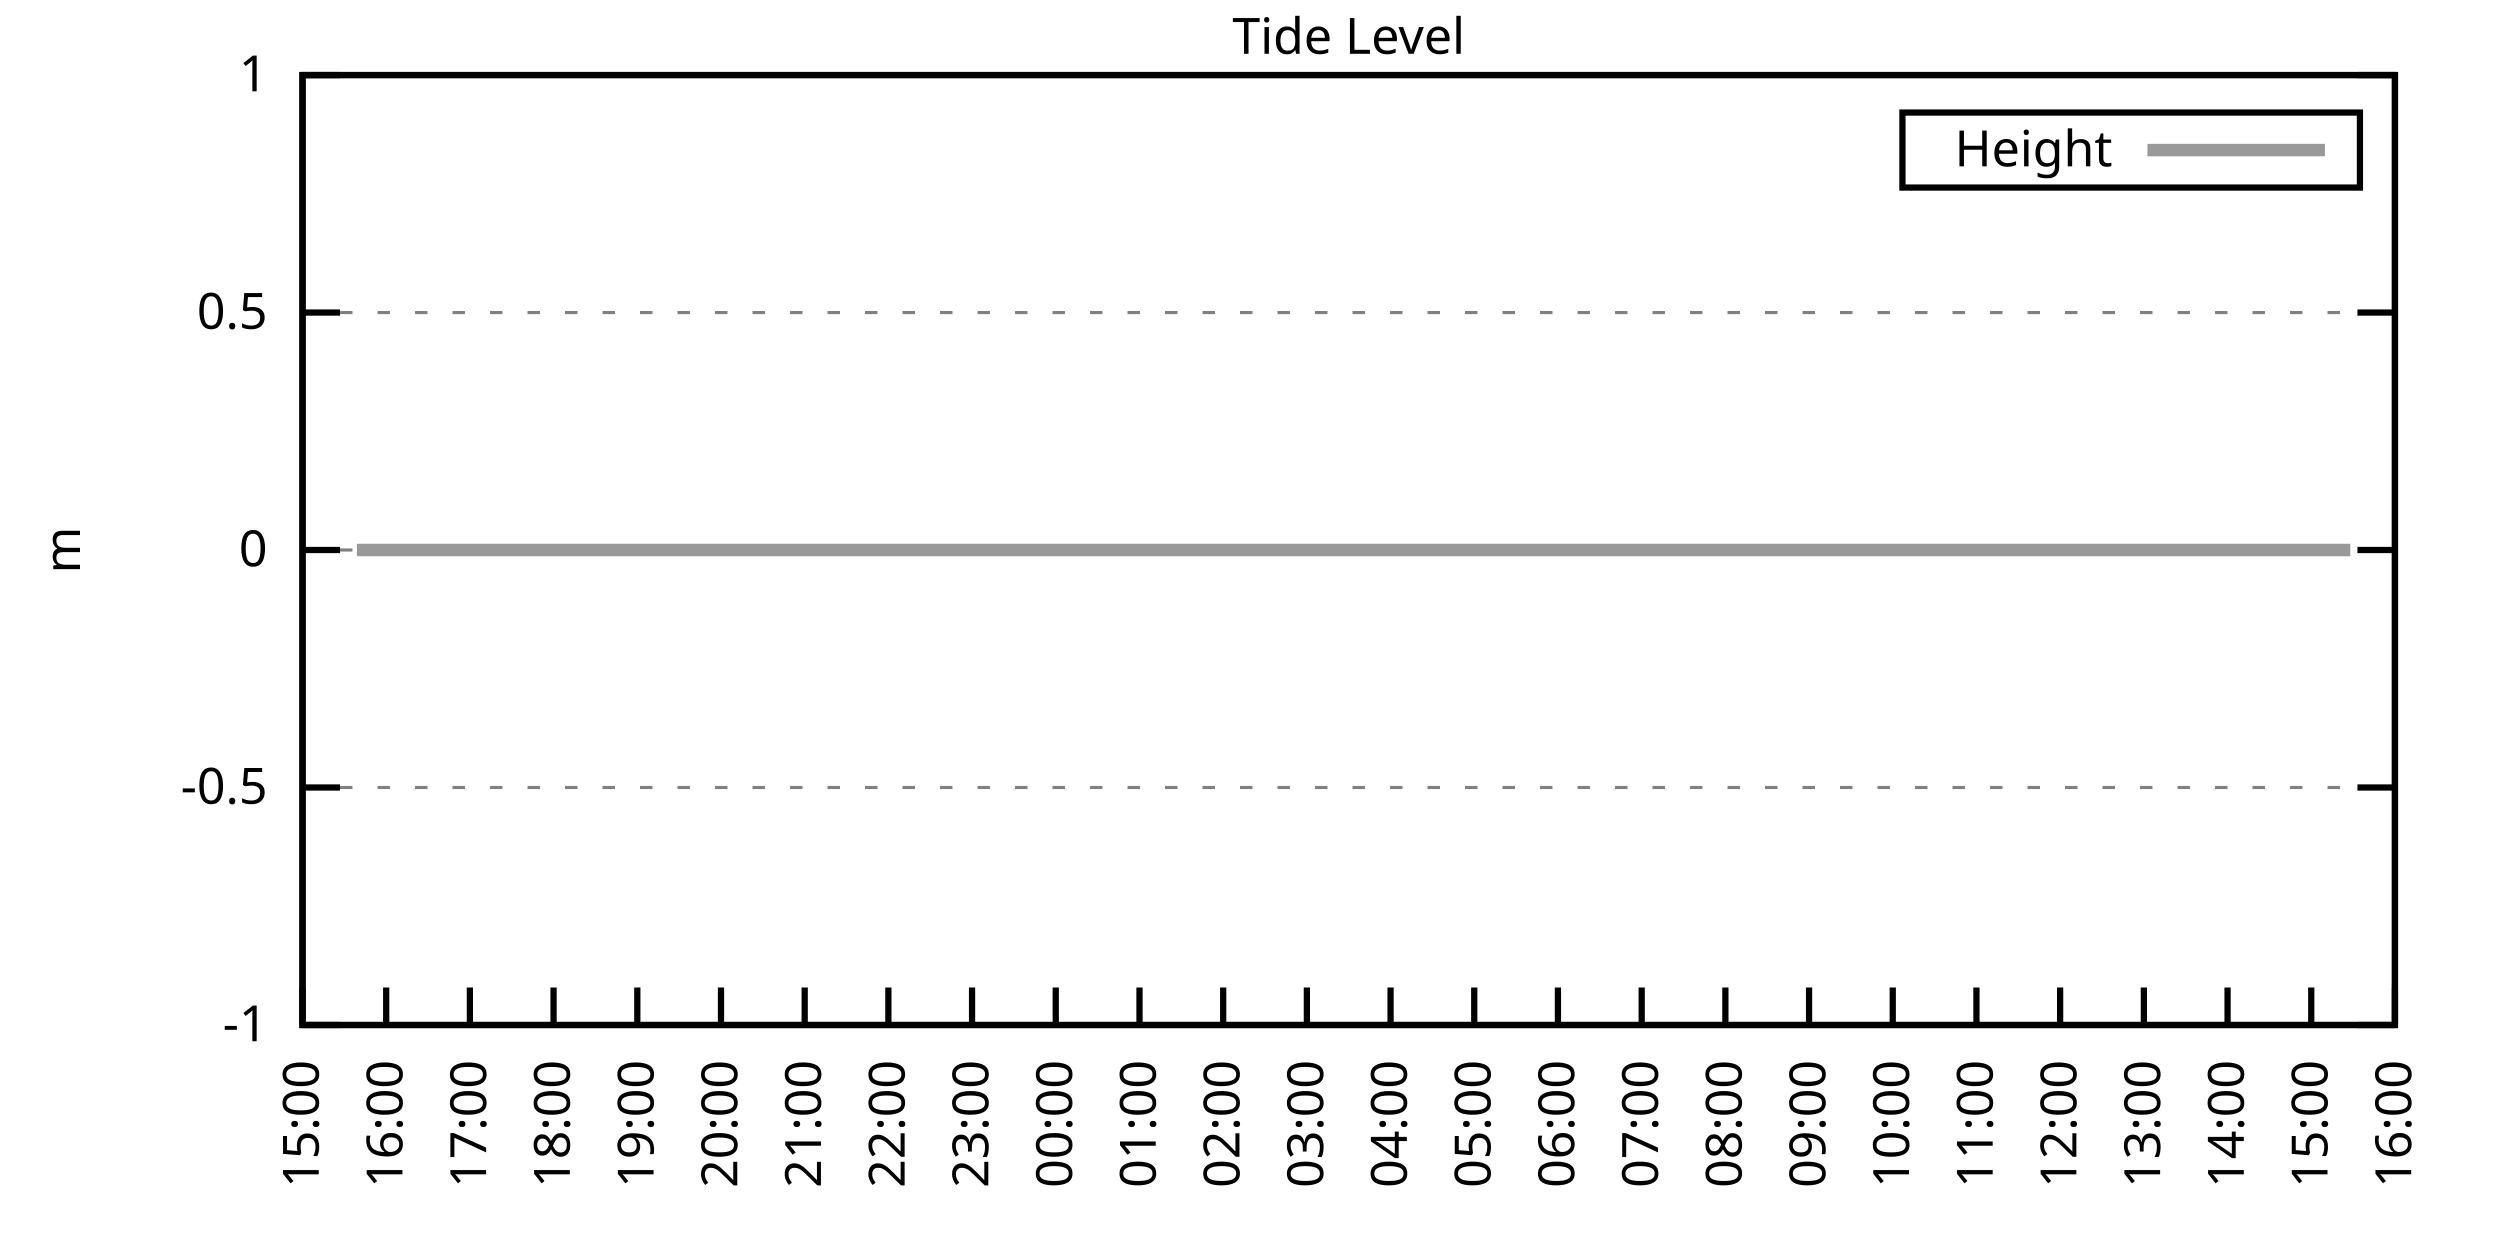
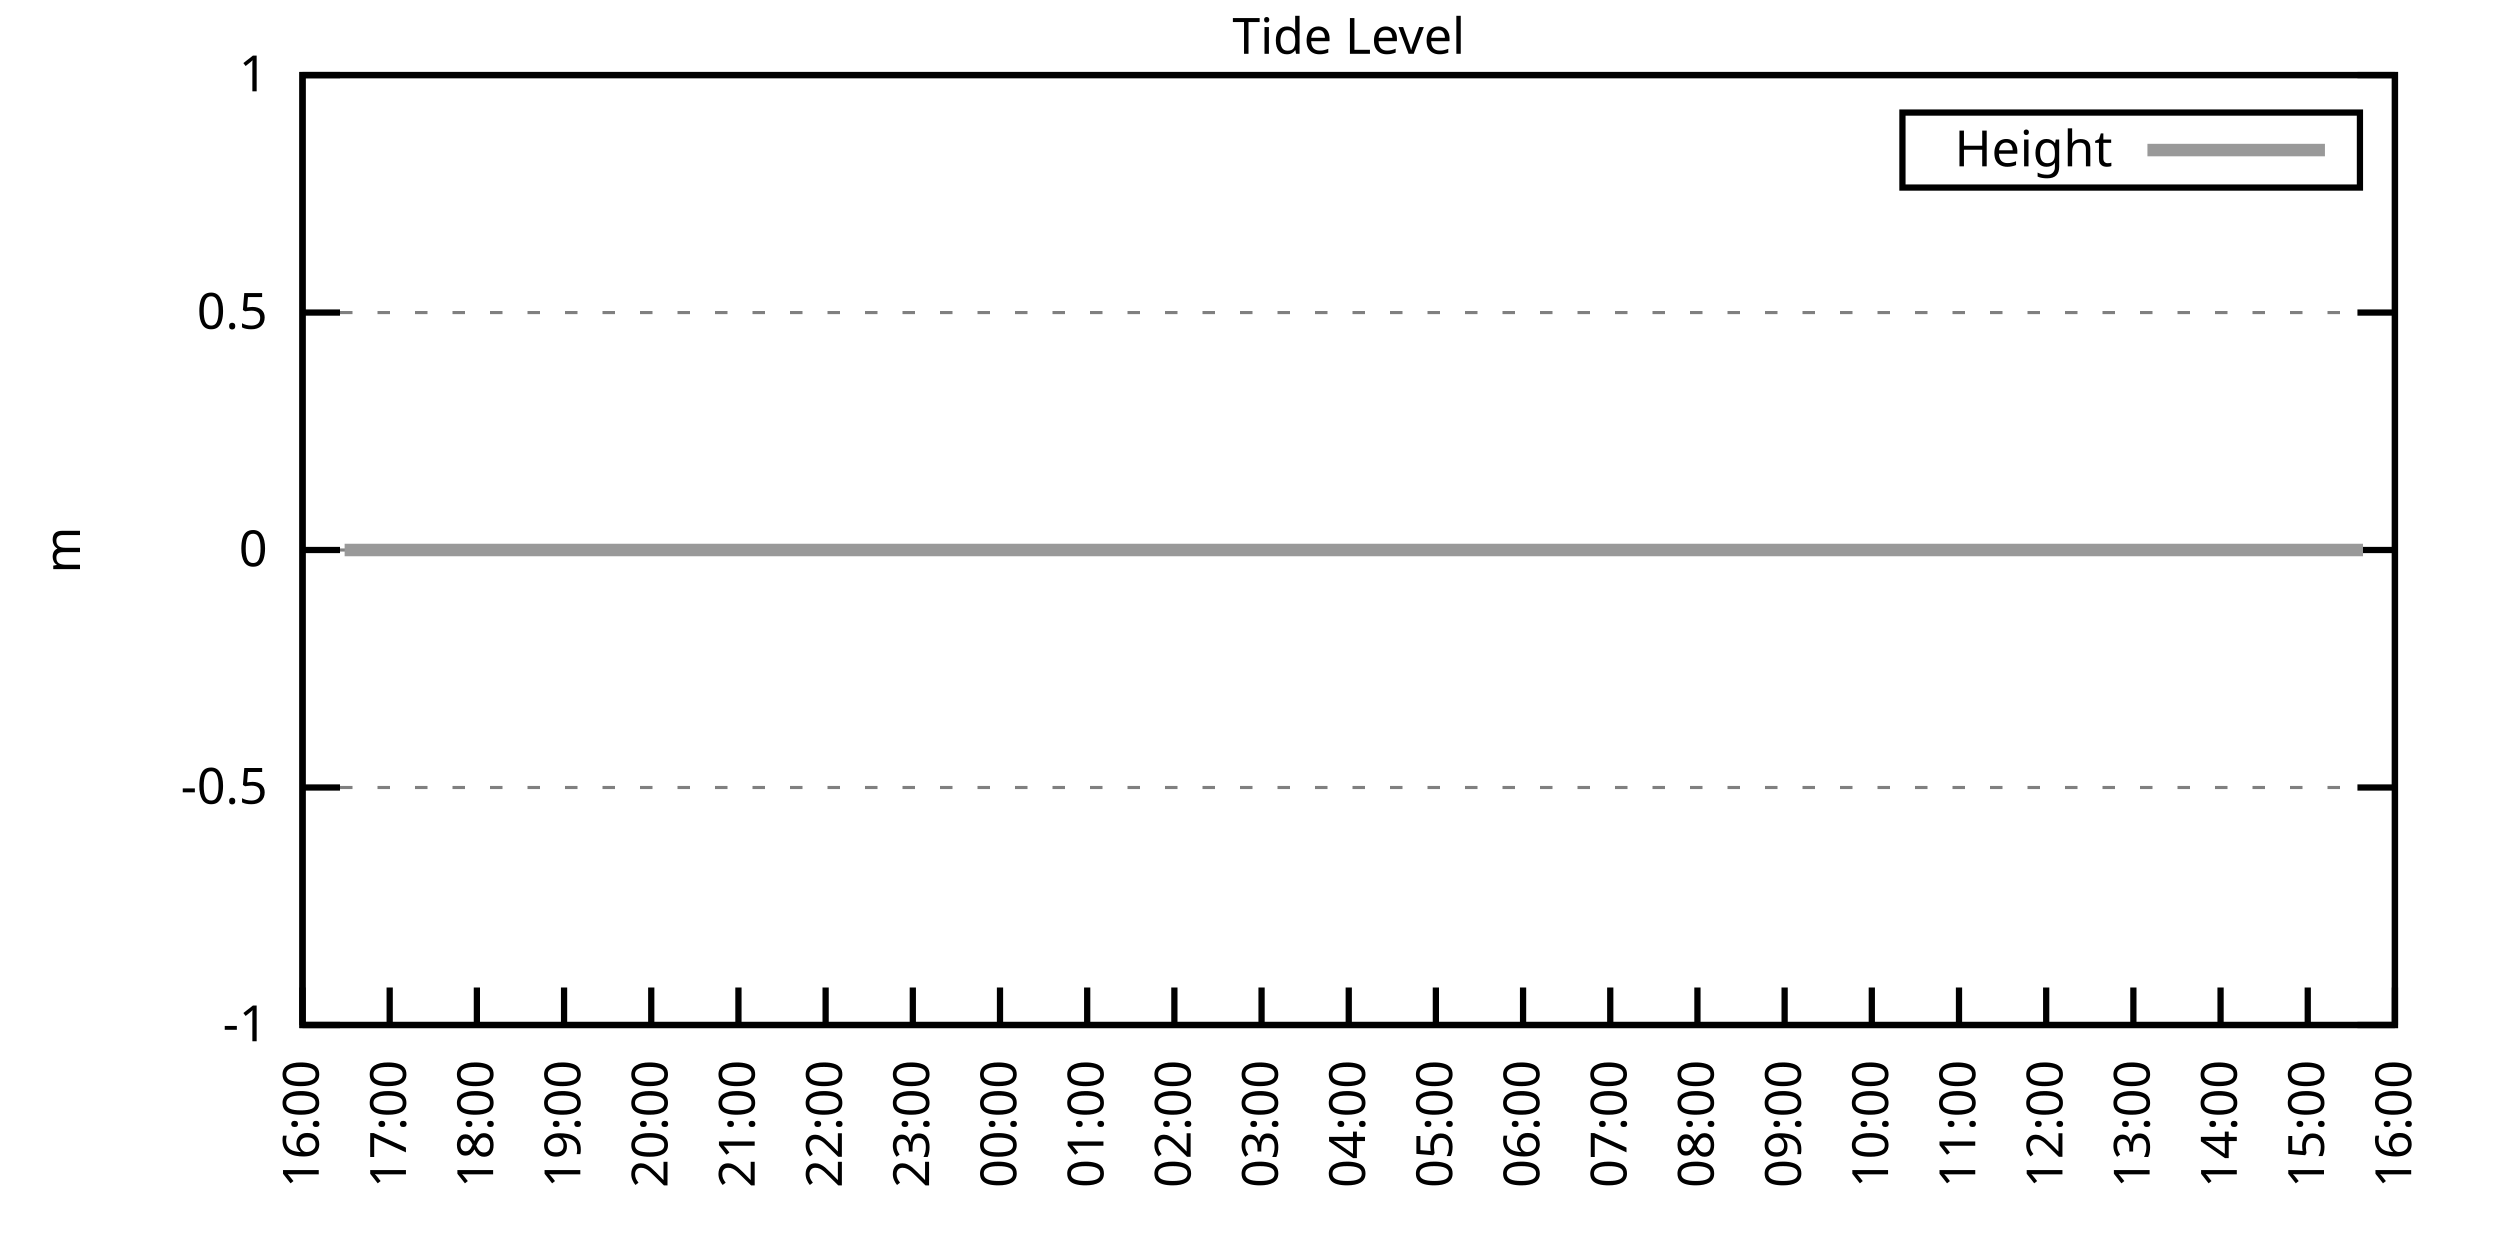
<svg xmlns="http://www.w3.org/2000/svg" xmlns:xlink="http://www.w3.org/1999/xlink" width="400" height="200" viewBox="0 0 400 200">
  <g id="gnuplot_canvas">
    <rect x="0" y="0" width="400" height="200" fill="none" />
    <defs>
      <circle id="gpDot" r="0.5" stroke-width="0.5" stroke="currentColor" />
      <path id="gpPt0" stroke-width="0.333" stroke="currentColor" d="M-1,0 h2 M0,-1 v2" />
      <path id="gpPt1" stroke-width="0.333" stroke="currentColor" d="M-1,-1 L1,1 M1,-1 L-1,1" />
      <path id="gpPt2" stroke-width="0.333" stroke="currentColor" d="M-1,0 L1,0 M0,-1 L0,1 M-1,-1 L1,1 M-1,1 L1,-1" />
      <rect id="gpPt3" stroke-width="0.333" stroke="currentColor" x="-1" y="-1" width="2" height="2" />
      <rect id="gpPt4" stroke-width="0.333" stroke="currentColor" fill="currentColor" x="-1" y="-1" width="2" height="2" />
      <circle id="gpPt5" stroke-width="0.333" stroke="currentColor" cx="0" cy="0" r="1" />
      <use xlink:href="#gpPt5" id="gpPt6" fill="currentColor" stroke="none" />
      <path id="gpPt7" stroke-width="0.333" stroke="currentColor" d="M0,-1.33 L-1.33,0.67 L1.33,0.67 z" />
      <use xlink:href="#gpPt7" id="gpPt8" fill="currentColor" stroke="none" />
      <use xlink:href="#gpPt7" id="gpPt9" stroke="currentColor" transform="rotate(180)" />
      <use xlink:href="#gpPt9" id="gpPt10" fill="currentColor" stroke="none" />
      <use xlink:href="#gpPt3" id="gpPt11" stroke="currentColor" transform="rotate(45)" />
      <use xlink:href="#gpPt11" id="gpPt12" fill="currentColor" stroke="none" />
      <path id="gpPt13" stroke-width="0.333" stroke="currentColor" d="M0,1.330 L1.265,0.411 L0.782,-1.067 L-0.782,-1.076 L-1.265,0.411 z" />
      <use xlink:href="#gpPt13" id="gpPt14" fill="currentColor" stroke="none" />
      <filter id="textbox" filterUnits="objectBoundingBox" x="0" y="0" height="1" width="1">
        <feFlood flood-color="white" flood-opacity="1" result="bgnd" />
        <feComposite in="SourceGraphic" in2="bgnd" operator="atop" />
      </filter>
      <filter id="greybox" filterUnits="objectBoundingBox" x="0" y="0" height="1" width="1">
        <feFlood flood-color="lightgrey" flood-opacity="1" result="grey" />
        <feComposite in="SourceGraphic" in2="grey" operator="atop" />
      </filter>
    </defs>
    <g fill="none" color="white" stroke="currentColor" stroke-width="1.00" stroke-linecap="butt" stroke-linejoin="miter">
</g>
    <g fill="none" color="black" stroke="currentColor" stroke-width="1.00" stroke-linecap="butt" stroke-linejoin="miter">
      <g stroke="none" shape-rendering="crispEdges">
        <polygon fill="rgb(255, 255, 255)" points="48.40,164.00 383.18,164.00 383.18,12.02 48.40,12.02 " />
      </g>
    </g>
    <g fill="none" color="black" stroke="currentColor" stroke-width="1.00" stroke-linecap="butt" stroke-linejoin="miter">
</g>
    <g fill="none" color="black" stroke="black" stroke-width="0.50" stroke-linecap="butt" stroke-linejoin="miter">
</g>
    <g fill="none" color="gray" stroke="currentColor" stroke-width="0.50" stroke-linecap="butt" stroke-linejoin="miter">
      <path stroke="gray" stroke-dasharray="2,4" class="gridline" d="M48.40,164.00 L383.19,164.00  " />
    </g>
    <g fill="none" color="gray" stroke="gray" stroke-width="1.00" stroke-linecap="butt" stroke-linejoin="miter">
</g>
    <g fill="none" color="black" stroke="currentColor" stroke-width="1.00" stroke-linecap="butt" stroke-linejoin="miter">
      <path stroke="black" d="M48.40,164.00 L54.40,164.00 M383.19,164.00 L377.19,164.00  " />
      <g transform="translate(42.80,166.60)" stroke="none" fill="black" font-family="Sans" font-size="8.00" text-anchor="end">
        <text>
          <tspan font-family="Sans">-1</tspan>
        </text>
      </g>
    </g>
    <g fill="none" color="black" stroke="currentColor" stroke-width="1.00" stroke-linecap="butt" stroke-linejoin="miter">
</g>
    <g fill="none" color="black" stroke="black" stroke-width="0.50" stroke-linecap="butt" stroke-linejoin="miter">
</g>
    <g fill="none" color="gray" stroke="currentColor" stroke-width="0.50" stroke-linecap="butt" stroke-linejoin="miter">
      <path stroke="gray" stroke-dasharray="2,4" class="gridline" d="M48.40,126.00 L383.19,126.00  " />
    </g>
    <g fill="none" color="gray" stroke="gray" stroke-width="1.00" stroke-linecap="butt" stroke-linejoin="miter">
</g>
    <g fill="none" color="black" stroke="currentColor" stroke-width="1.00" stroke-linecap="butt" stroke-linejoin="miter">
      <path stroke="black" d="M48.40,126.00 L54.40,126.00 M383.19,126.00 L377.19,126.00  " />
      <g transform="translate(42.80,128.60)" stroke="none" fill="black" font-family="Sans" font-size="8.00" text-anchor="end">
        <text>
          <tspan font-family="Sans">-0.5</tspan>
        </text>
      </g>
    </g>
    <g fill="none" color="black" stroke="currentColor" stroke-width="1.00" stroke-linecap="butt" stroke-linejoin="miter">
</g>
    <g fill="none" color="black" stroke="black" stroke-width="0.50" stroke-linecap="butt" stroke-linejoin="miter">
</g>
    <g fill="none" color="gray" stroke="currentColor" stroke-width="0.50" stroke-linecap="butt" stroke-linejoin="miter">
      <path stroke="gray" stroke-dasharray="2,4" class="gridline" d="M48.40,88.00 L383.19,88.00  " />
    </g>
    <g fill="none" color="gray" stroke="gray" stroke-width="1.00" stroke-linecap="butt" stroke-linejoin="miter">
</g>
    <g fill="none" color="black" stroke="currentColor" stroke-width="1.00" stroke-linecap="butt" stroke-linejoin="miter">
      <path stroke="black" d="M48.40,88.00 L54.40,88.00 M383.19,88.00 L377.19,88.00  " />
      <g transform="translate(42.80,90.60)" stroke="none" fill="black" font-family="Sans" font-size="8.00" text-anchor="end">
        <text>
          <tspan font-family="Sans"> 0</tspan>
        </text>
      </g>
    </g>
    <g fill="none" color="black" stroke="currentColor" stroke-width="1.00" stroke-linecap="butt" stroke-linejoin="miter">
</g>
    <g fill="none" color="black" stroke="black" stroke-width="0.50" stroke-linecap="butt" stroke-linejoin="miter">
</g>
    <g fill="none" color="gray" stroke="currentColor" stroke-width="0.50" stroke-linecap="butt" stroke-linejoin="miter">
      <path stroke="gray" stroke-dasharray="2,4" class="gridline" d="M48.40,50.01 L383.19,50.01  " />
    </g>
    <g fill="none" color="gray" stroke="gray" stroke-width="1.00" stroke-linecap="butt" stroke-linejoin="miter">
</g>
    <g fill="none" color="black" stroke="currentColor" stroke-width="1.00" stroke-linecap="butt" stroke-linejoin="miter">
      <path stroke="black" d="M48.40,50.01 L54.40,50.01 M383.19,50.01 L377.19,50.01  " />
      <g transform="translate(42.80,52.61)" stroke="none" fill="black" font-family="Sans" font-size="8.00" text-anchor="end">
        <text>
          <tspan font-family="Sans"> 0.5</tspan>
        </text>
      </g>
    </g>
    <g fill="none" color="black" stroke="currentColor" stroke-width="1.00" stroke-linecap="butt" stroke-linejoin="miter">
</g>
    <g fill="none" color="black" stroke="black" stroke-width="0.50" stroke-linecap="butt" stroke-linejoin="miter">
</g>
    <g fill="none" color="gray" stroke="currentColor" stroke-width="0.50" stroke-linecap="butt" stroke-linejoin="miter">
      <path stroke="gray" stroke-dasharray="2,4" class="gridline" d="M48.40,12.01 L383.19,12.01  " />
    </g>
    <g fill="none" color="gray" stroke="gray" stroke-width="1.00" stroke-linecap="butt" stroke-linejoin="miter">
</g>
    <g fill="none" color="black" stroke="currentColor" stroke-width="1.00" stroke-linecap="butt" stroke-linejoin="miter">
      <path stroke="black" d="M48.40,12.01 L54.40,12.01 M383.19,12.01 L377.19,12.01  " />
      <g transform="translate(42.80,14.61)" stroke="none" fill="black" font-family="Sans" font-size="8.00" text-anchor="end">
        <text>
          <tspan font-family="Sans"> 1</tspan>
        </text>
      </g>
    </g>
    <g fill="none" color="black" stroke="currentColor" stroke-width="1.00" stroke-linecap="butt" stroke-linejoin="miter">
      <path stroke="black" d="M48.40,164.00 L48.40,158.00  " />
      <g transform="translate(51.00,169.60) rotate(270.00)" stroke="none" fill="black" font-family="Sans" font-size="8.00" text-anchor="end">
        <text>
-           <tspan font-family="Sans">15:00</tspan>
-         </text>
-       </g>
-     </g>
-     <g fill="none" color="black" stroke="currentColor" stroke-width="1.00" stroke-linecap="butt" stroke-linejoin="miter">
-       <path stroke="black" d="M61.79,164.00 L61.79,158.00  " />
-       <g transform="translate(64.39,169.60) rotate(270.00)" stroke="none" fill="black" font-family="Sans" font-size="8.00" text-anchor="end">
-         <text>
          <tspan font-family="Sans">16:00</tspan>
        </text>
      </g>
    </g>
    <g fill="none" color="black" stroke="currentColor" stroke-width="1.00" stroke-linecap="butt" stroke-linejoin="miter">
-       <path stroke="black" d="M75.18,164.00 L75.18,158.00  " />
-       <g transform="translate(77.78,169.60) rotate(270.00)" stroke="none" fill="black" font-family="Sans" font-size="8.00" text-anchor="end">
+       <path stroke="black" d="M62.35,164.00 L62.35,158.00  " />
+       <g transform="translate(64.95,169.60) rotate(270.00)" stroke="none" fill="black" font-family="Sans" font-size="8.00" text-anchor="end">
        <text>
          <tspan font-family="Sans">17:00</tspan>
        </text>
      </g>
    </g>
    <g fill="none" color="black" stroke="currentColor" stroke-width="1.00" stroke-linecap="butt" stroke-linejoin="miter">
-       <path stroke="black" d="M88.57,164.00 L88.57,158.00  " />
-       <g transform="translate(91.17,169.60) rotate(270.00)" stroke="none" fill="black" font-family="Sans" font-size="8.00" text-anchor="end">
+       <path stroke="black" d="M76.30,164.00 L76.30,158.00  " />
+       <g transform="translate(78.90,169.60) rotate(270.00)" stroke="none" fill="black" font-family="Sans" font-size="8.00" text-anchor="end">
        <text>
          <tspan font-family="Sans">18:00</tspan>
        </text>
      </g>
    </g>
    <g fill="none" color="black" stroke="currentColor" stroke-width="1.00" stroke-linecap="butt" stroke-linejoin="miter">
-       <path stroke="black" d="M101.97,164.00 L101.97,158.00  " />
-       <g transform="translate(104.57,169.60) rotate(270.00)" stroke="none" fill="black" font-family="Sans" font-size="8.00" text-anchor="end">
+       <path stroke="black" d="M90.25,164.00 L90.25,158.00  " />
+       <g transform="translate(92.85,169.60) rotate(270.00)" stroke="none" fill="black" font-family="Sans" font-size="8.00" text-anchor="end">
        <text>
          <tspan font-family="Sans">19:00</tspan>
        </text>
      </g>
    </g>
    <g fill="none" color="black" stroke="currentColor" stroke-width="1.00" stroke-linecap="butt" stroke-linejoin="miter">
-       <path stroke="black" d="M115.36,164.00 L115.36,158.00  " />
-       <g transform="translate(117.96,169.60) rotate(270.00)" stroke="none" fill="black" font-family="Sans" font-size="8.00" text-anchor="end">
+       <path stroke="black" d="M104.20,164.00 L104.20,158.00  " />
+       <g transform="translate(106.80,169.60) rotate(270.00)" stroke="none" fill="black" font-family="Sans" font-size="8.00" text-anchor="end">
        <text>
          <tspan font-family="Sans">20:00</tspan>
        </text>
      </g>
    </g>
    <g fill="none" color="black" stroke="currentColor" stroke-width="1.00" stroke-linecap="butt" stroke-linejoin="miter">
-       <path stroke="black" d="M128.75,164.00 L128.75,158.00  " />
-       <g transform="translate(131.35,169.60) rotate(270.00)" stroke="none" fill="black" font-family="Sans" font-size="8.00" text-anchor="end">
+       <path stroke="black" d="M118.15,164.00 L118.15,158.00  " />
+       <g transform="translate(120.75,169.60) rotate(270.00)" stroke="none" fill="black" font-family="Sans" font-size="8.00" text-anchor="end">
        <text>
          <tspan font-family="Sans">21:00</tspan>
        </text>
      </g>
    </g>
    <g fill="none" color="black" stroke="currentColor" stroke-width="1.00" stroke-linecap="butt" stroke-linejoin="miter">
-       <path stroke="black" d="M142.14,164.00 L142.14,158.00  " />
-       <g transform="translate(144.74,169.60) rotate(270.00)" stroke="none" fill="black" font-family="Sans" font-size="8.00" text-anchor="end">
+       <path stroke="black" d="M132.10,164.00 L132.10,158.00  " />
+       <g transform="translate(134.70,169.60) rotate(270.00)" stroke="none" fill="black" font-family="Sans" font-size="8.00" text-anchor="end">
        <text>
          <tspan font-family="Sans">22:00</tspan>
        </text>
      </g>
    </g>
    <g fill="none" color="black" stroke="currentColor" stroke-width="1.00" stroke-linecap="butt" stroke-linejoin="miter">
-       <path stroke="black" d="M155.53,164.00 L155.53,158.00  " />
-       <g transform="translate(158.13,169.60) rotate(270.00)" stroke="none" fill="black" font-family="Sans" font-size="8.00" text-anchor="end">
+       <path stroke="black" d="M146.05,164.00 L146.05,158.00  " />
+       <g transform="translate(148.65,169.60) rotate(270.00)" stroke="none" fill="black" font-family="Sans" font-size="8.00" text-anchor="end">
        <text>
          <tspan font-family="Sans">23:00</tspan>
        </text>
      </g>
    </g>
    <g fill="none" color="black" stroke="currentColor" stroke-width="1.00" stroke-linecap="butt" stroke-linejoin="miter">
-       <path stroke="black" d="M168.92,164.00 L168.92,158.00  " />
-       <g transform="translate(171.52,169.60) rotate(270.00)" stroke="none" fill="black" font-family="Sans" font-size="8.00" text-anchor="end">
+       <path stroke="black" d="M160.00,164.00 L160.00,158.00  " />
+       <g transform="translate(162.60,169.60) rotate(270.00)" stroke="none" fill="black" font-family="Sans" font-size="8.00" text-anchor="end">
        <text>
          <tspan font-family="Sans">00:00</tspan>
        </text>
      </g>
    </g>
    <g fill="none" color="black" stroke="currentColor" stroke-width="1.00" stroke-linecap="butt" stroke-linejoin="miter">
-       <path stroke="black" d="M182.32,164.00 L182.32,158.00  " />
-       <g transform="translate(184.92,169.60) rotate(270.00)" stroke="none" fill="black" font-family="Sans" font-size="8.00" text-anchor="end">
+       <path stroke="black" d="M173.95,164.00 L173.95,158.00  " />
+       <g transform="translate(176.55,169.60) rotate(270.00)" stroke="none" fill="black" font-family="Sans" font-size="8.00" text-anchor="end">
        <text>
          <tspan font-family="Sans">01:00</tspan>
        </text>
      </g>
    </g>
    <g fill="none" color="black" stroke="currentColor" stroke-width="1.00" stroke-linecap="butt" stroke-linejoin="miter">
-       <path stroke="black" d="M195.71,164.00 L195.71,158.00  " />
-       <g transform="translate(198.31,169.60) rotate(270.00)" stroke="none" fill="black" font-family="Sans" font-size="8.00" text-anchor="end">
+       <path stroke="black" d="M187.90,164.00 L187.90,158.00  " />
+       <g transform="translate(190.50,169.60) rotate(270.00)" stroke="none" fill="black" font-family="Sans" font-size="8.00" text-anchor="end">
        <text>
          <tspan font-family="Sans">02:00</tspan>
        </text>
      </g>
    </g>
    <g fill="none" color="black" stroke="currentColor" stroke-width="1.00" stroke-linecap="butt" stroke-linejoin="miter">
-       <path stroke="black" d="M209.10,164.00 L209.10,158.00  " />
-       <g transform="translate(211.70,169.60) rotate(270.00)" stroke="none" fill="black" font-family="Sans" font-size="8.00" text-anchor="end">
+       <path stroke="black" d="M201.85,164.00 L201.85,158.00  " />
+       <g transform="translate(204.45,169.60) rotate(270.00)" stroke="none" fill="black" font-family="Sans" font-size="8.00" text-anchor="end">
        <text>
          <tspan font-family="Sans">03:00</tspan>
        </text>
      </g>
    </g>
    <g fill="none" color="black" stroke="currentColor" stroke-width="1.00" stroke-linecap="butt" stroke-linejoin="miter">
-       <path stroke="black" d="M222.49,164.00 L222.49,158.00  " />
-       <g transform="translate(225.09,169.60) rotate(270.00)" stroke="none" fill="black" font-family="Sans" font-size="8.00" text-anchor="end">
+       <path stroke="black" d="M215.80,164.00 L215.80,158.00  " />
+       <g transform="translate(218.40,169.60) rotate(270.00)" stroke="none" fill="black" font-family="Sans" font-size="8.00" text-anchor="end">
        <text>
          <tspan font-family="Sans">04:00</tspan>
        </text>
      </g>
    </g>
    <g fill="none" color="black" stroke="currentColor" stroke-width="1.00" stroke-linecap="butt" stroke-linejoin="miter">
-       <path stroke="black" d="M235.88,164.00 L235.88,158.00  " />
-       <g transform="translate(238.48,169.60) rotate(270.00)" stroke="none" fill="black" font-family="Sans" font-size="8.00" text-anchor="end">
+       <path stroke="black" d="M229.74,164.00 L229.74,158.00  " />
+       <g transform="translate(232.34,169.60) rotate(270.00)" stroke="none" fill="black" font-family="Sans" font-size="8.00" text-anchor="end">
        <text>
          <tspan font-family="Sans">05:00</tspan>
        </text>
      </g>
    </g>
    <g fill="none" color="black" stroke="currentColor" stroke-width="1.00" stroke-linecap="butt" stroke-linejoin="miter">
-       <path stroke="black" d="M249.27,164.00 L249.27,158.00  " />
-       <g transform="translate(251.87,169.60) rotate(270.00)" stroke="none" fill="black" font-family="Sans" font-size="8.00" text-anchor="end">
+       <path stroke="black" d="M243.69,164.00 L243.69,158.00  " />
+       <g transform="translate(246.29,169.60) rotate(270.00)" stroke="none" fill="black" font-family="Sans" font-size="8.00" text-anchor="end">
        <text>
          <tspan font-family="Sans">06:00</tspan>
        </text>
      </g>
    </g>
    <g fill="none" color="black" stroke="currentColor" stroke-width="1.00" stroke-linecap="butt" stroke-linejoin="miter">
-       <path stroke="black" d="M262.67,164.00 L262.67,158.00  " />
-       <g transform="translate(265.27,169.60) rotate(270.00)" stroke="none" fill="black" font-family="Sans" font-size="8.00" text-anchor="end">
+       <path stroke="black" d="M257.64,164.00 L257.64,158.00  " />
+       <g transform="translate(260.24,169.60) rotate(270.00)" stroke="none" fill="black" font-family="Sans" font-size="8.00" text-anchor="end">
        <text>
          <tspan font-family="Sans">07:00</tspan>
        </text>
      </g>
    </g>
    <g fill="none" color="black" stroke="currentColor" stroke-width="1.00" stroke-linecap="butt" stroke-linejoin="miter">
-       <path stroke="black" d="M276.06,164.00 L276.06,158.00  " />
-       <g transform="translate(278.66,169.60) rotate(270.00)" stroke="none" fill="black" font-family="Sans" font-size="8.00" text-anchor="end">
+       <path stroke="black" d="M271.59,164.00 L271.59,158.00  " />
+       <g transform="translate(274.19,169.60) rotate(270.00)" stroke="none" fill="black" font-family="Sans" font-size="8.00" text-anchor="end">
        <text>
          <tspan font-family="Sans">08:00</tspan>
        </text>
      </g>
    </g>
    <g fill="none" color="black" stroke="currentColor" stroke-width="1.00" stroke-linecap="butt" stroke-linejoin="miter">
-       <path stroke="black" d="M289.45,164.00 L289.45,158.00  " />
-       <g transform="translate(292.05,169.60) rotate(270.00)" stroke="none" fill="black" font-family="Sans" font-size="8.00" text-anchor="end">
+       <path stroke="black" d="M285.54,164.00 L285.54,158.00  " />
+       <g transform="translate(288.14,169.60) rotate(270.00)" stroke="none" fill="black" font-family="Sans" font-size="8.00" text-anchor="end">
        <text>
          <tspan font-family="Sans">09:00</tspan>
        </text>
      </g>
    </g>
    <g fill="none" color="black" stroke="currentColor" stroke-width="1.00" stroke-linecap="butt" stroke-linejoin="miter">
-       <path stroke="black" d="M302.84,164.00 L302.84,158.00  " />
-       <g transform="translate(305.44,169.60) rotate(270.00)" stroke="none" fill="black" font-family="Sans" font-size="8.00" text-anchor="end">
+       <path stroke="black" d="M299.49,164.00 L299.49,158.00  " />
+       <g transform="translate(302.09,169.60) rotate(270.00)" stroke="none" fill="black" font-family="Sans" font-size="8.00" text-anchor="end">
        <text>
          <tspan font-family="Sans">10:00</tspan>
        </text>
      </g>
    </g>
    <g fill="none" color="black" stroke="currentColor" stroke-width="1.00" stroke-linecap="butt" stroke-linejoin="miter">
-       <path stroke="black" d="M316.23,164.00 L316.23,158.00  " />
-       <g transform="translate(318.83,169.60) rotate(270.00)" stroke="none" fill="black" font-family="Sans" font-size="8.00" text-anchor="end">
+       <path stroke="black" d="M313.44,164.00 L313.44,158.00  " />
+       <g transform="translate(316.04,169.60) rotate(270.00)" stroke="none" fill="black" font-family="Sans" font-size="8.00" text-anchor="end">
        <text>
          <tspan font-family="Sans">11:00</tspan>
        </text>
      </g>
    </g>
    <g fill="none" color="black" stroke="currentColor" stroke-width="1.00" stroke-linecap="butt" stroke-linejoin="miter">
-       <path stroke="black" d="M329.62,164.00 L329.62,158.00  " />
-       <g transform="translate(332.22,169.60) rotate(270.00)" stroke="none" fill="black" font-family="Sans" font-size="8.00" text-anchor="end">
+       <path stroke="black" d="M327.39,164.00 L327.39,158.00  " />
+       <g transform="translate(329.99,169.60) rotate(270.00)" stroke="none" fill="black" font-family="Sans" font-size="8.00" text-anchor="end">
        <text>
          <tspan font-family="Sans">12:00</tspan>
        </text>
      </g>
    </g>
    <g fill="none" color="black" stroke="currentColor" stroke-width="1.00" stroke-linecap="butt" stroke-linejoin="miter">
-       <path stroke="black" d="M343.02,164.00 L343.02,158.00  " />
-       <g transform="translate(345.62,169.60) rotate(270.00)" stroke="none" fill="black" font-family="Sans" font-size="8.00" text-anchor="end">
+       <path stroke="black" d="M341.34,164.00 L341.34,158.00  " />
+       <g transform="translate(343.94,169.60) rotate(270.00)" stroke="none" fill="black" font-family="Sans" font-size="8.00" text-anchor="end">
        <text>
          <tspan font-family="Sans">13:00</tspan>
        </text>
      </g>
    </g>
    <g fill="none" color="black" stroke="currentColor" stroke-width="1.00" stroke-linecap="butt" stroke-linejoin="miter">
-       <path stroke="black" d="M356.41,164.00 L356.41,158.00  " />
-       <g transform="translate(359.01,169.60) rotate(270.00)" stroke="none" fill="black" font-family="Sans" font-size="8.00" text-anchor="end">
+       <path stroke="black" d="M355.29,164.00 L355.29,158.00  " />
+       <g transform="translate(357.89,169.60) rotate(270.00)" stroke="none" fill="black" font-family="Sans" font-size="8.00" text-anchor="end">
        <text>
          <tspan font-family="Sans">14:00</tspan>
        </text>
      </g>
    </g>
    <g fill="none" color="black" stroke="currentColor" stroke-width="1.00" stroke-linecap="butt" stroke-linejoin="miter">
-       <path stroke="black" d="M369.80,164.00 L369.80,158.00  " />
-       <g transform="translate(372.40,169.60) rotate(270.00)" stroke="none" fill="black" font-family="Sans" font-size="8.00" text-anchor="end">
+       <path stroke="black" d="M369.24,164.00 L369.24,158.00  " />
+       <g transform="translate(371.84,169.60) rotate(270.00)" stroke="none" fill="black" font-family="Sans" font-size="8.00" text-anchor="end">
        <text>
          <tspan font-family="Sans">15:00</tspan>
        </text>
      </g>
    </g>
    <g fill="none" color="black" stroke="currentColor" stroke-width="1.00" stroke-linecap="butt" stroke-linejoin="miter">
      <path stroke="black" d="M383.19,164.00 L383.19,158.00  " />
      <g transform="translate(385.79,169.60) rotate(270.00)" stroke="none" fill="black" font-family="Sans" font-size="8.00" text-anchor="end">
        <text>
          <tspan font-family="Sans">16:00</tspan>
        </text>
      </g>
    </g>
    <g fill="none" color="black" stroke="currentColor" stroke-width="1.00" stroke-linecap="butt" stroke-linejoin="miter">
</g>
    <g fill="none" color="black" stroke="currentColor" stroke-width="1.00" stroke-linecap="butt" stroke-linejoin="miter">
      <path stroke="black" d="M48.40,12.01 L48.40,164.00 L383.19,164.00 L383.19,12.01 L48.40,12.01 Z  " />
    </g>
    <g fill="none" color="black" stroke="currentColor" stroke-width="1.00" stroke-linecap="butt" stroke-linejoin="miter">
</g>
    <g fill="none" color="black" stroke="currentColor" stroke-width="1.00" stroke-linecap="butt" stroke-linejoin="miter">
      <path stroke="black" d="M304.39,30.01 L304.39,18.01 L377.59,18.01 L377.59,30.01 L304.39,30.01 Z  " />
    </g>
    <g id="Tide_level_plot_1">
      <g fill="none" color="white" stroke="black" stroke-width="2.00" stroke-linecap="butt" stroke-linejoin="miter">
</g>
      <g fill="none" color="black" stroke="currentColor" stroke-width="2.00" stroke-linecap="butt" stroke-linejoin="miter">
        <g transform="translate(337.99,26.61)" stroke="none" fill="black" font-family="Sans" font-size="8.00" text-anchor="end">
          <text>
            <tspan font-family="Sans">Height</tspan>
          </text>
        </g>
      </g>
      <g fill="none" color="black" stroke="currentColor" stroke-width="2.00" stroke-linecap="butt" stroke-linejoin="miter">
-         <path stroke="rgb(153, 153, 153)" d="M343.59,24.01 L371.99,24.01 M57.10,88.00 L68.26,88.00 L70.27,88.00 L72.73,88.00 L74.74,88.00 L76.97,88.00   L79.20,88.00 L81.43,88.00 L83.89,88.00 L86.12,88.00 L88.13,88.00 L90.36,88.00 L92.59,88.00 L94.82,88.00   L97.28,88.00 L99.51,88.00 L101.52,88.00 L103.53,88.00 L106.21,88.00 L108.22,88.00 L110.67,88.00 L112.90,88.00   L114.91,88.00 L117.37,88.00 L119.38,88.00 L121.83,88.00 L124.06,88.00 L126.07,88.00 L128.30,88.00 L130.54,88.00   L132.99,88.00 L135.00,88.00 L137.45,88.00 L139.46,88.00 L141.69,88.00 L143.70,88.00 L146.38,88.00 L148.61,88.00   L150.85,88.00 L153.08,88.00 L155.09,88.00 L157.32,88.00 L159.77,88.00 L161.78,88.00 L164.24,88.00 L166.47,88.00   L168.70,88.00 L170.71,88.00 L173.17,88.00 L175.40,88.00 L177.63,88.00 L179.19,88.00 L182.09,88.00 L184.10,88.00   L186.11,88.00 L188.57,88.00 L191.02,88.00 L193.03,88.00 L195.48,88.00 L197.72,88.00 L199.50,88.00 L201.96,88.00   L203.97,88.00 L206.64,88.00 L208.88,88.00 L210.88,88.00 L212.89,88.00 L215.35,88.00 L217.80,88.00 L220.04,88.00   L221.82,88.00 L224.50,88.00 L226.29,88.00 L228.74,88.00 L231.20,88.00 L233.20,88.00 L235.66,88.00 L237.67,88.00   L240.12,88.00 L242.36,88.00 L244.59,88.00 L246.60,88.00 L248.83,88.00 L251.28,88.00 L253.07,88.00 L255.52,88.00   L257.31,88.00 L259.99,88.00 L262.00,88.00 L264.67,88.00 L266.91,88.00 L268.92,88.00 L270.92,88.00 L273.38,88.00   L275.83,88.00 L277.62,88.00 L280.30,88.00 L282.08,88.00 L284.54,88.00 L286.99,88.00 L289.23,88.00 L291.23,88.00   L293.24,88.00 L295.70,88.00 L298.15,88.00 L300.39,88.00 L302.62,88.00 L304.63,88.00 L306.86,88.00 L309.09,88.00   L311.54,88.00 L313.55,88.00 L315.79,88.00 L318.02,88.00 L320.47,88.00 L322.48,88.00 L324.94,88.00 L326.95,88.00   L329.18,88.00 L331.41,88.00 L333.86,88.00 L335.87,88.00 L338.33,88.00 L340.56,88.00 L342.57,88.00 L344.80,88.00   L347.26,88.00 L349.49,88.00 L351.27,88.00 L353.73,88.00 L355.96,88.00 L358.19,88.00 L360.65,88.00 L362.88,88.00   L365.11,88.00 L367.12,88.00 L369.35,88.00 L371.36,88.00 L373.82,88.00 L376.05,88.00  " />
+         <path stroke="rgb(153, 153, 153)" d="M343.59,24.01 L371.99,24.01 M55.14,88.00 L57.23,88.00 L59.79,88.00 L61.88,88.00 L64.21,88.00 L66.53,88.00   L68.86,88.00 L71.42,88.00 L73.74,88.00 L75.83,88.00 L78.16,88.00 L80.48,88.00 L82.81,88.00 L85.37,88.00   L87.69,88.00 L89.78,88.00 L91.88,88.00 L94.67,88.00 L96.76,88.00 L99.32,88.00 L101.64,88.00 L103.73,88.00   L106.29,88.00 L108.38,88.00 L110.94,88.00 L113.27,88.00 L115.36,88.00 L117.68,88.00 L120.01,88.00 L122.57,88.00   L124.66,88.00 L127.22,88.00 L129.31,88.00 L131.63,88.00 L133.72,88.00 L136.51,88.00 L138.84,88.00 L141.16,88.00   L143.49,88.00 L145.58,88.00 L147.91,88.00 L150.46,88.00 L152.56,88.00 L155.11,88.00 L157.44,88.00 L159.76,88.00   L161.86,88.00 L164.41,88.00 L166.74,88.00 L169.06,88.00 L170.69,88.00 L173.71,88.00 L175.81,88.00 L177.90,88.00   L180.46,88.00 L183.01,88.00 L185.11,88.00 L187.66,88.00 L189.99,88.00 L191.85,88.00 L194.41,88.00 L196.50,88.00   L199.29,88.00 L201.61,88.00 L203.71,88.00 L205.80,88.00 L208.36,88.00 L210.91,88.00 L213.24,88.00 L215.10,88.00   L217.89,88.00 L219.75,88.00 L222.30,88.00 L224.86,88.00 L226.95,88.00 L229.51,88.00 L231.60,88.00 L234.16,88.00   L236.49,88.00 L238.81,88.00 L240.90,88.00 L243.23,88.00 L245.79,88.00 L247.65,88.00 L250.20,88.00 L252.06,88.00   L254.85,88.00 L256.95,88.00 L259.74,88.00 L262.06,88.00 L264.15,88.00 L266.25,88.00 L268.80,88.00 L271.36,88.00   L273.22,88.00 L276.01,88.00 L277.87,88.00 L280.43,88.00 L282.99,88.00 L285.31,88.00 L287.40,88.00 L289.50,88.00   L292.05,88.00 L294.61,88.00 L296.94,88.00 L299.26,88.00 L301.35,88.00 L303.68,88.00 L306.00,88.00 L308.56,88.00   L310.65,88.00 L312.98,88.00 L315.30,88.00 L317.86,88.00 L319.95,88.00 L322.51,88.00 L324.60,88.00 L326.93,88.00   L329.25,88.00 L331.81,88.00 L333.90,88.00 L336.46,88.00 L338.78,88.00 L340.88,88.00 L343.20,88.00 L345.76,88.00   L348.08,88.00 L349.94,88.00 L352.50,88.00 L354.83,88.00 L357.15,88.00 L359.71,88.00 L362.03,88.00 L364.36,88.00   L366.45,88.00 L368.78,88.00 L370.87,88.00 L373.43,88.00 L375.75,88.00 L378.08,88.00  " />
      </g>
    </g>
    <g fill="none" color="black" stroke="currentColor" stroke-width="2.00" stroke-linecap="butt" stroke-linejoin="miter">
</g>
    <g fill="none" color="black" stroke="black" stroke-width="1.00" stroke-linecap="butt" stroke-linejoin="miter">
</g>
    <g fill="none" color="black" stroke="currentColor" stroke-width="1.00" stroke-linecap="butt" stroke-linejoin="miter">
      <path stroke="black" d="M48.40,12.01 L48.40,164.00 L383.19,164.00 L383.19,12.01 L48.40,12.01 Z  " />
      <g transform="translate(12.80,88.01) rotate(270.00)" stroke="none" fill="black" font-family="Sans" font-size="8.00" text-anchor="middle">
        <text>
          <tspan font-family="Sans">m</tspan>
        </text>
      </g>
    </g>
    <g fill="none" color="black" stroke="currentColor" stroke-width="1.00" stroke-linecap="butt" stroke-linejoin="miter">
</g>
    <g fill="none" color="black" stroke="currentColor" stroke-width="1.00" stroke-linecap="butt" stroke-linejoin="miter">
      <g transform="translate(215.79,8.61)" stroke="none" fill="black" font-family="Sans" font-size="8.00" text-anchor="middle">
        <text>
          <tspan font-family="Sans">Tide Level</tspan>
        </text>
      </g>
    </g>
    <g fill="none" color="black" stroke="currentColor" stroke-width="1.00" stroke-linecap="butt" stroke-linejoin="miter">
</g>
  </g>
</svg>
